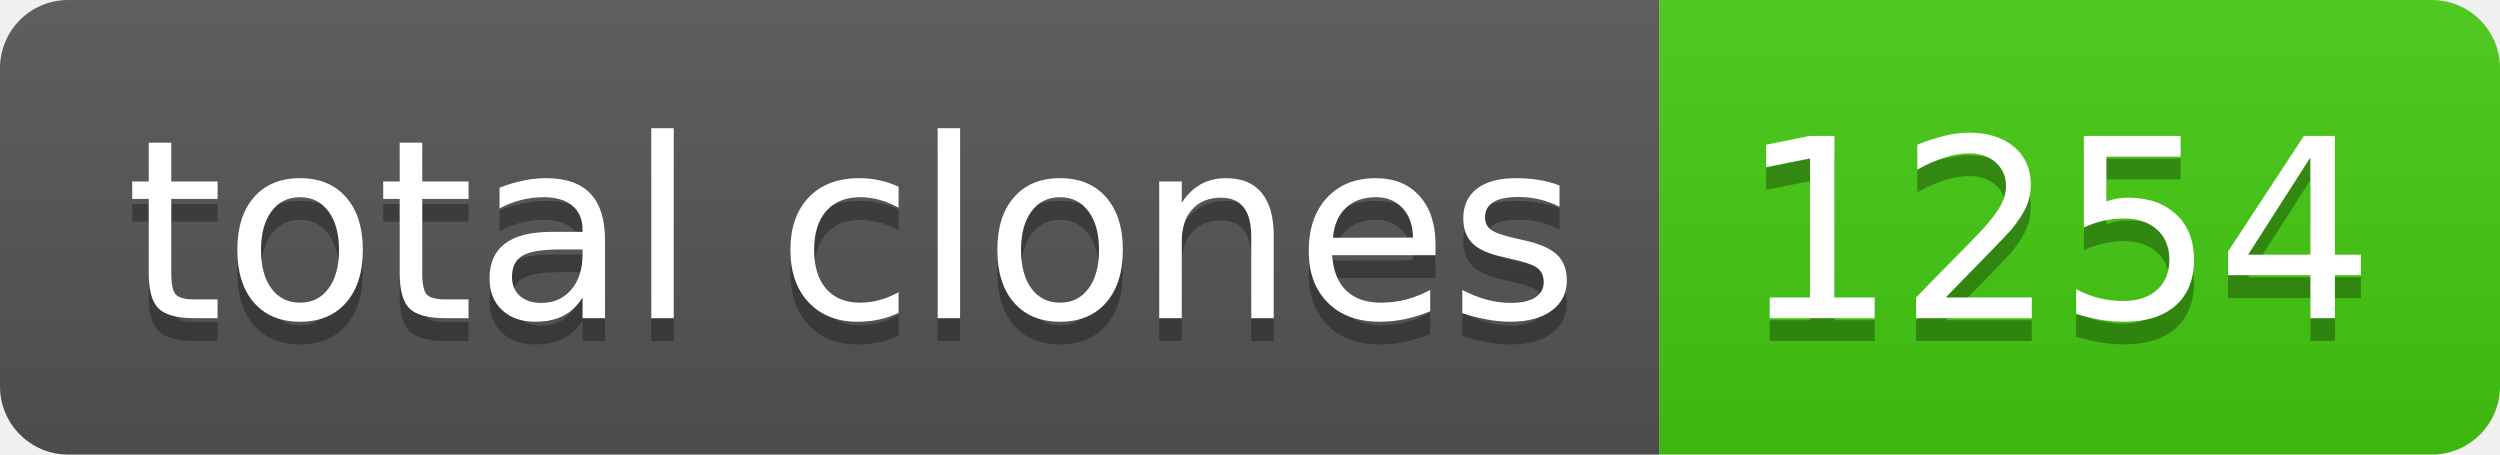
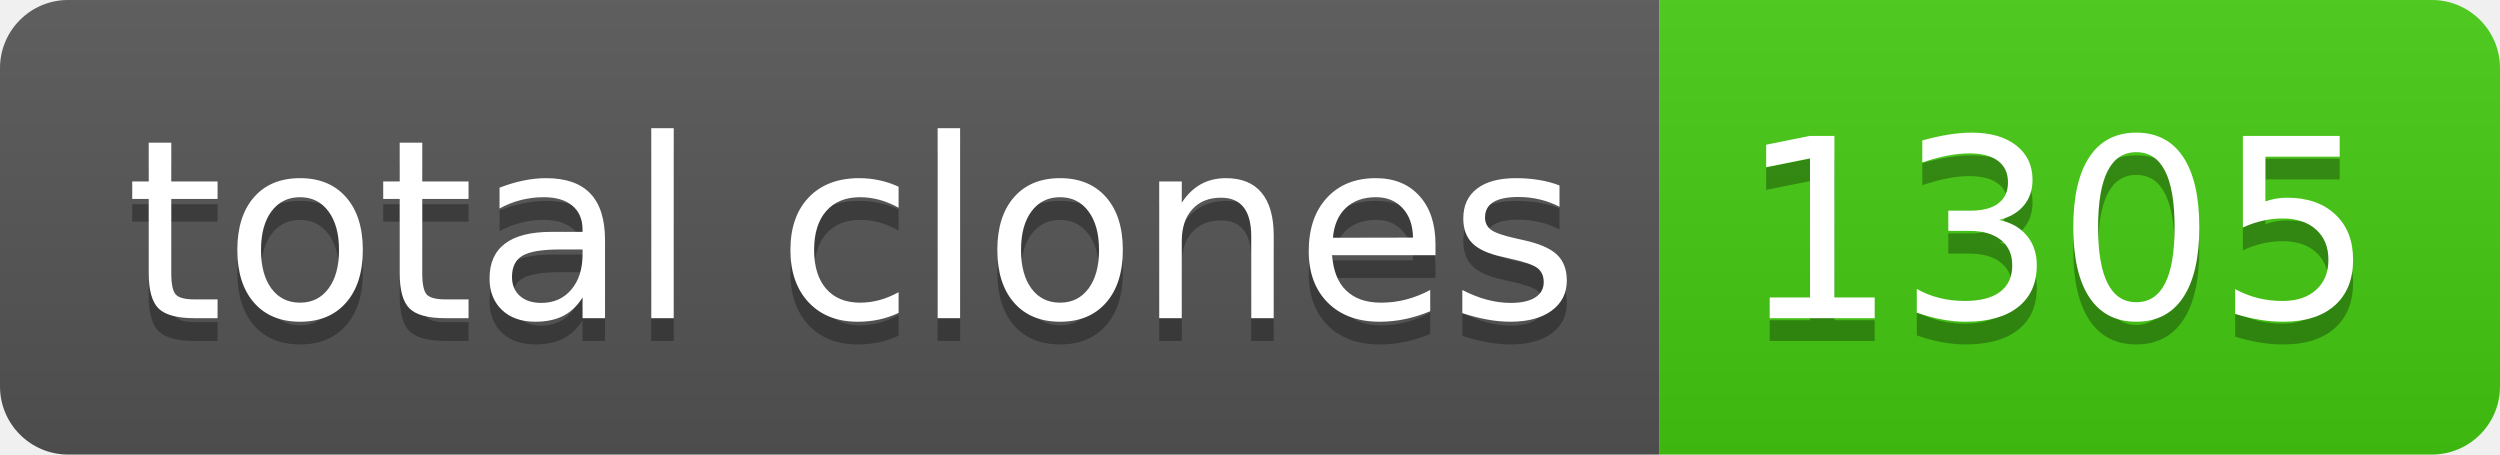
- <svg xmlns="http://www.w3.org/2000/svg" width="110" height="20" role="img" aria-label="total clones: 1254">
+ <svg xmlns="http://www.w3.org/2000/svg" width="110" height="20" role="img" aria-label="total clones: 1305">
  <linearGradient id="s" x2="0" y2="100%">
    <stop offset="0" stop-color="#bbb" stop-opacity=".1" />
    <stop offset="1" stop-opacity=".1" />
  </linearGradient>
  <clipPath id="r">
    <rect width="110" height="20" rx="3" fill="#fff" />
  </clipPath>
  <g clip-path="url(#r)">
    <rect width="73" height="20" fill="#555" />
    <rect x="73" width="37" height="20" fill="#4c1" />
    <rect width="110" height="20" fill="url(#s)" />
  </g>
  <g fill="#fff" text-anchor="middle" font-family="Verdana,Geneva,DejaVu Sans,sans-serif" text-rendering="geometricPrecision" font-size="110">
    <text aria-hidden="true" x="375" y="150" fill="#010101" fill-opacity=".3" transform="scale(.1)" textLength="630">total clones</text>
    <text x="375" y="140" transform="scale(.1)" fill="#fff" textLength="630">total clones</text>
-     <text aria-hidden="true" x="905" y="150" fill="#010101" fill-opacity=".3" transform="scale(.1)" textLength="270">1254</text>
-     <text x="905" y="140" transform="scale(.1)" fill="#fff" textLength="270">1254</text>
+     <text aria-hidden="true" x="905" y="150" fill="#010101" fill-opacity=".3" transform="scale(.1)" textLength="270">1305</text>
+     <text x="905" y="140" transform="scale(.1)" fill="#fff" textLength="270">1305</text>
  </g>
</svg>
